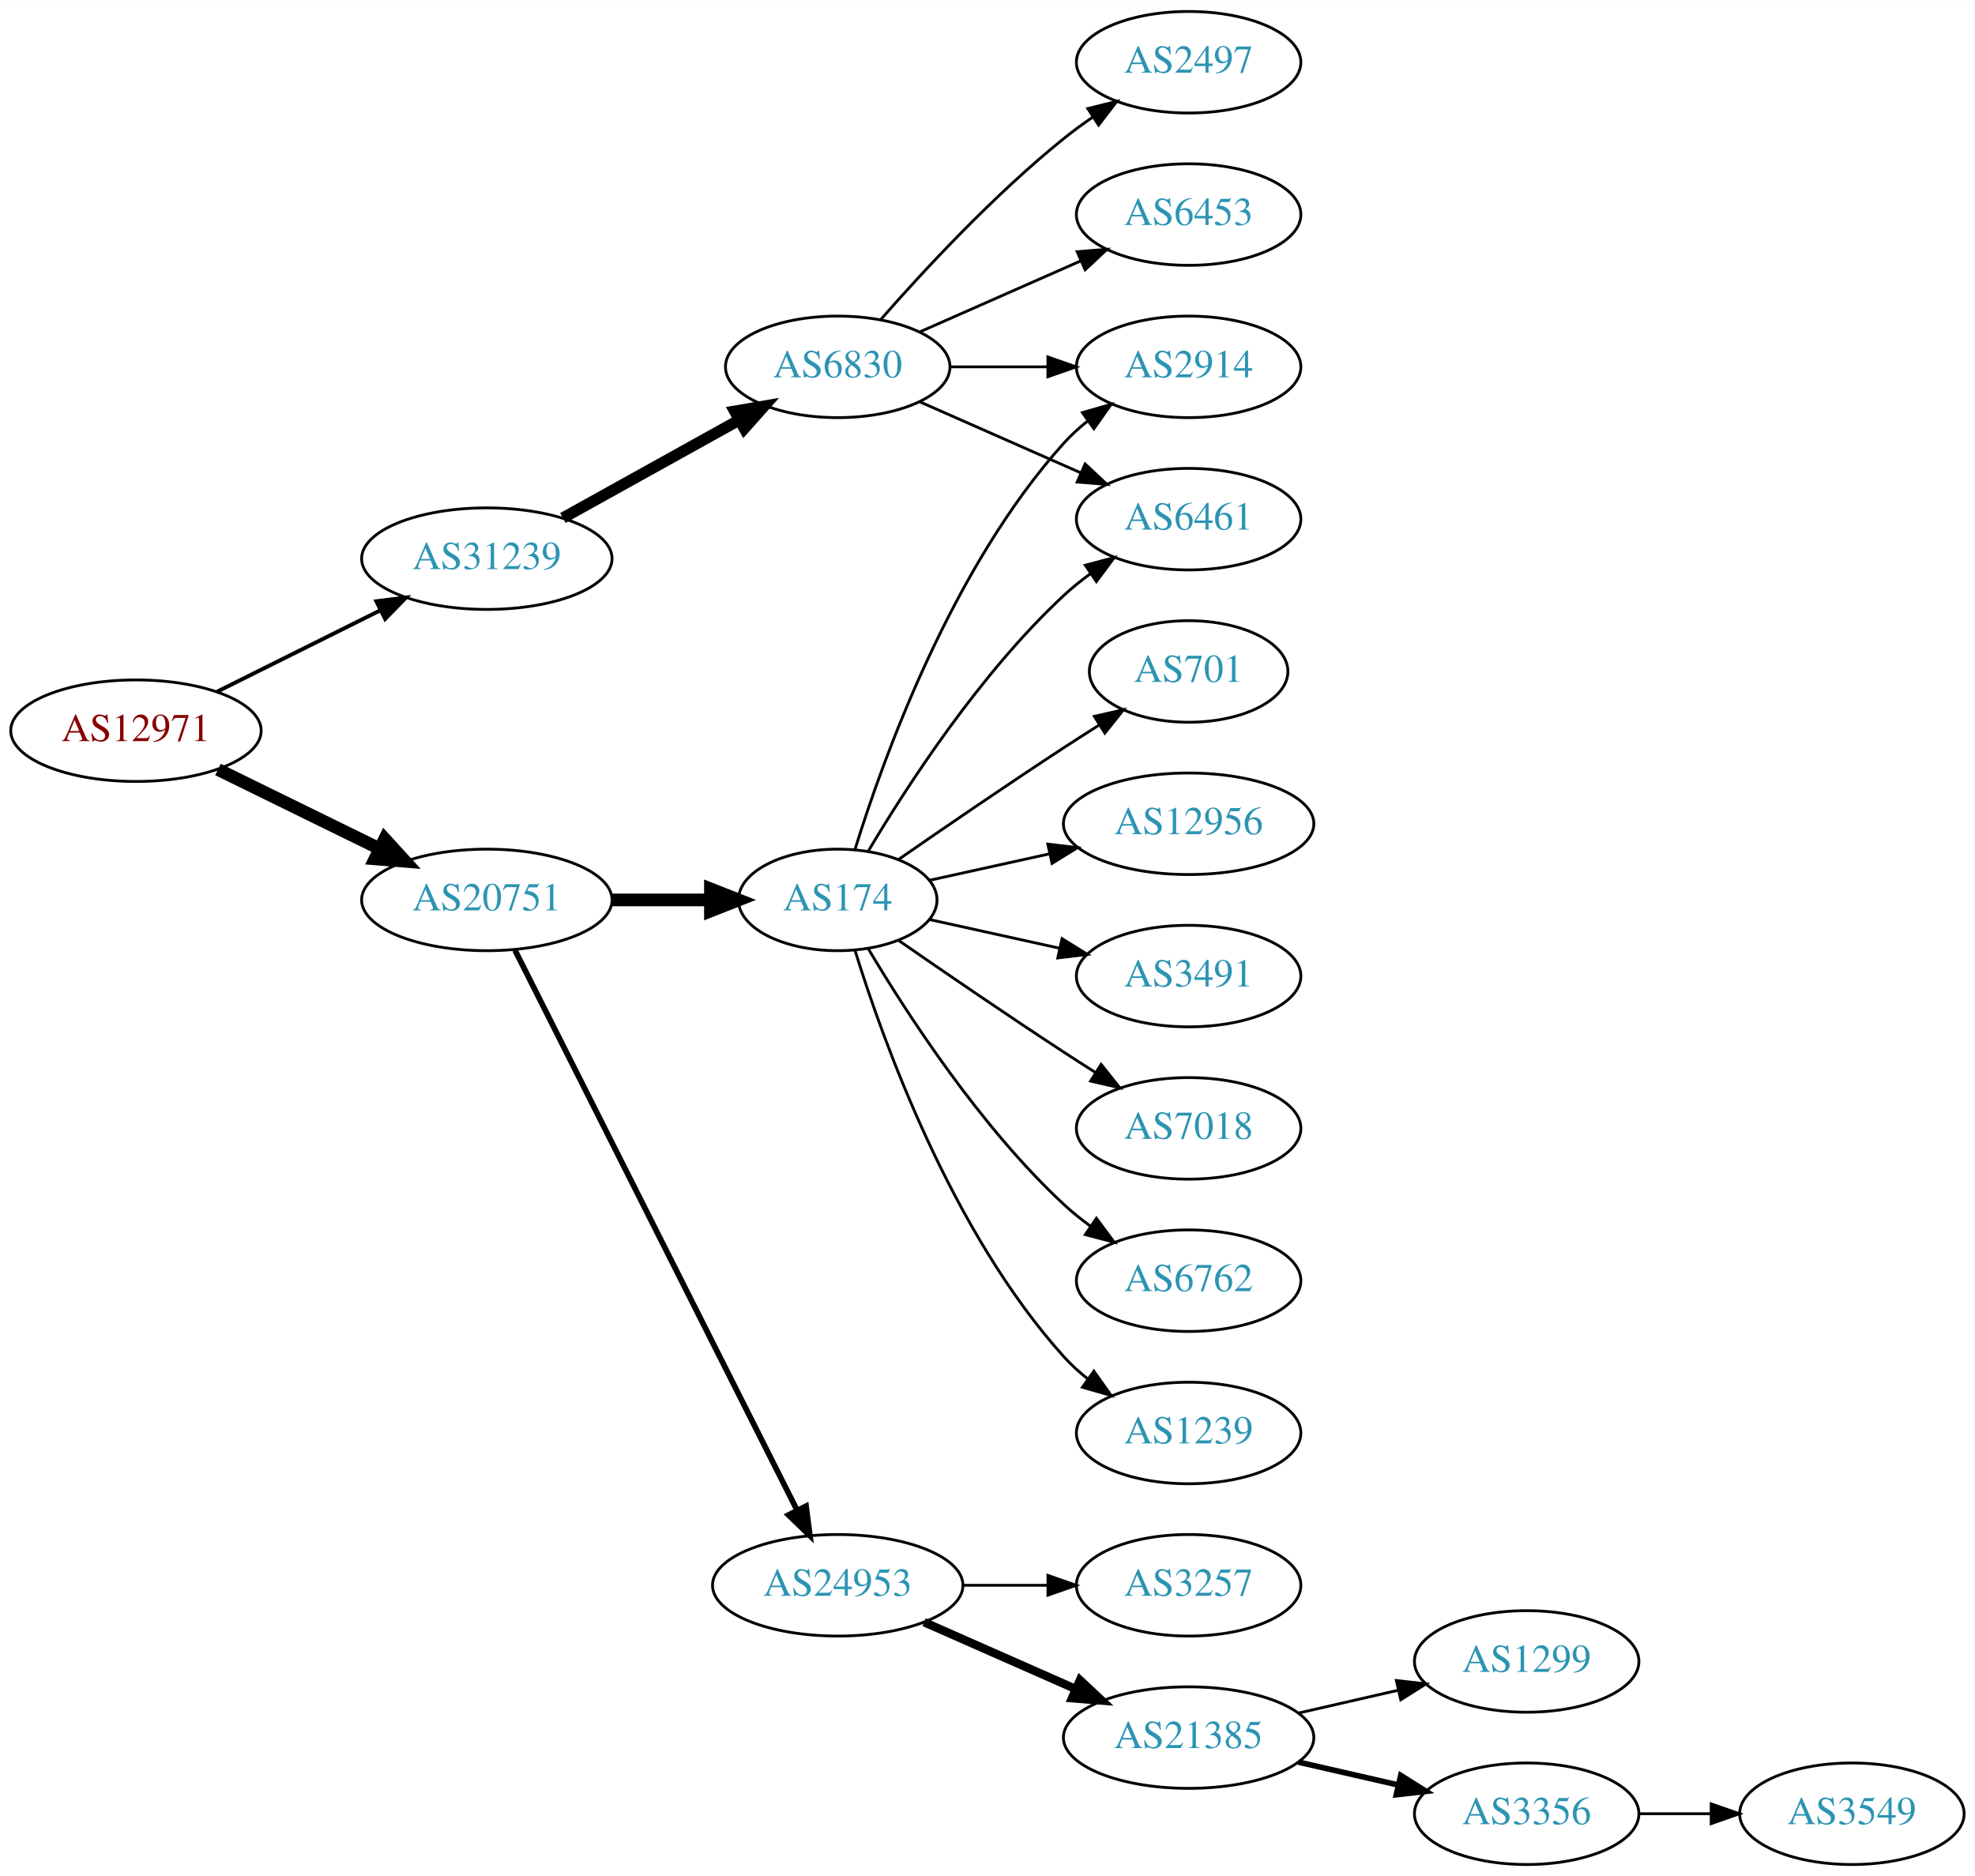
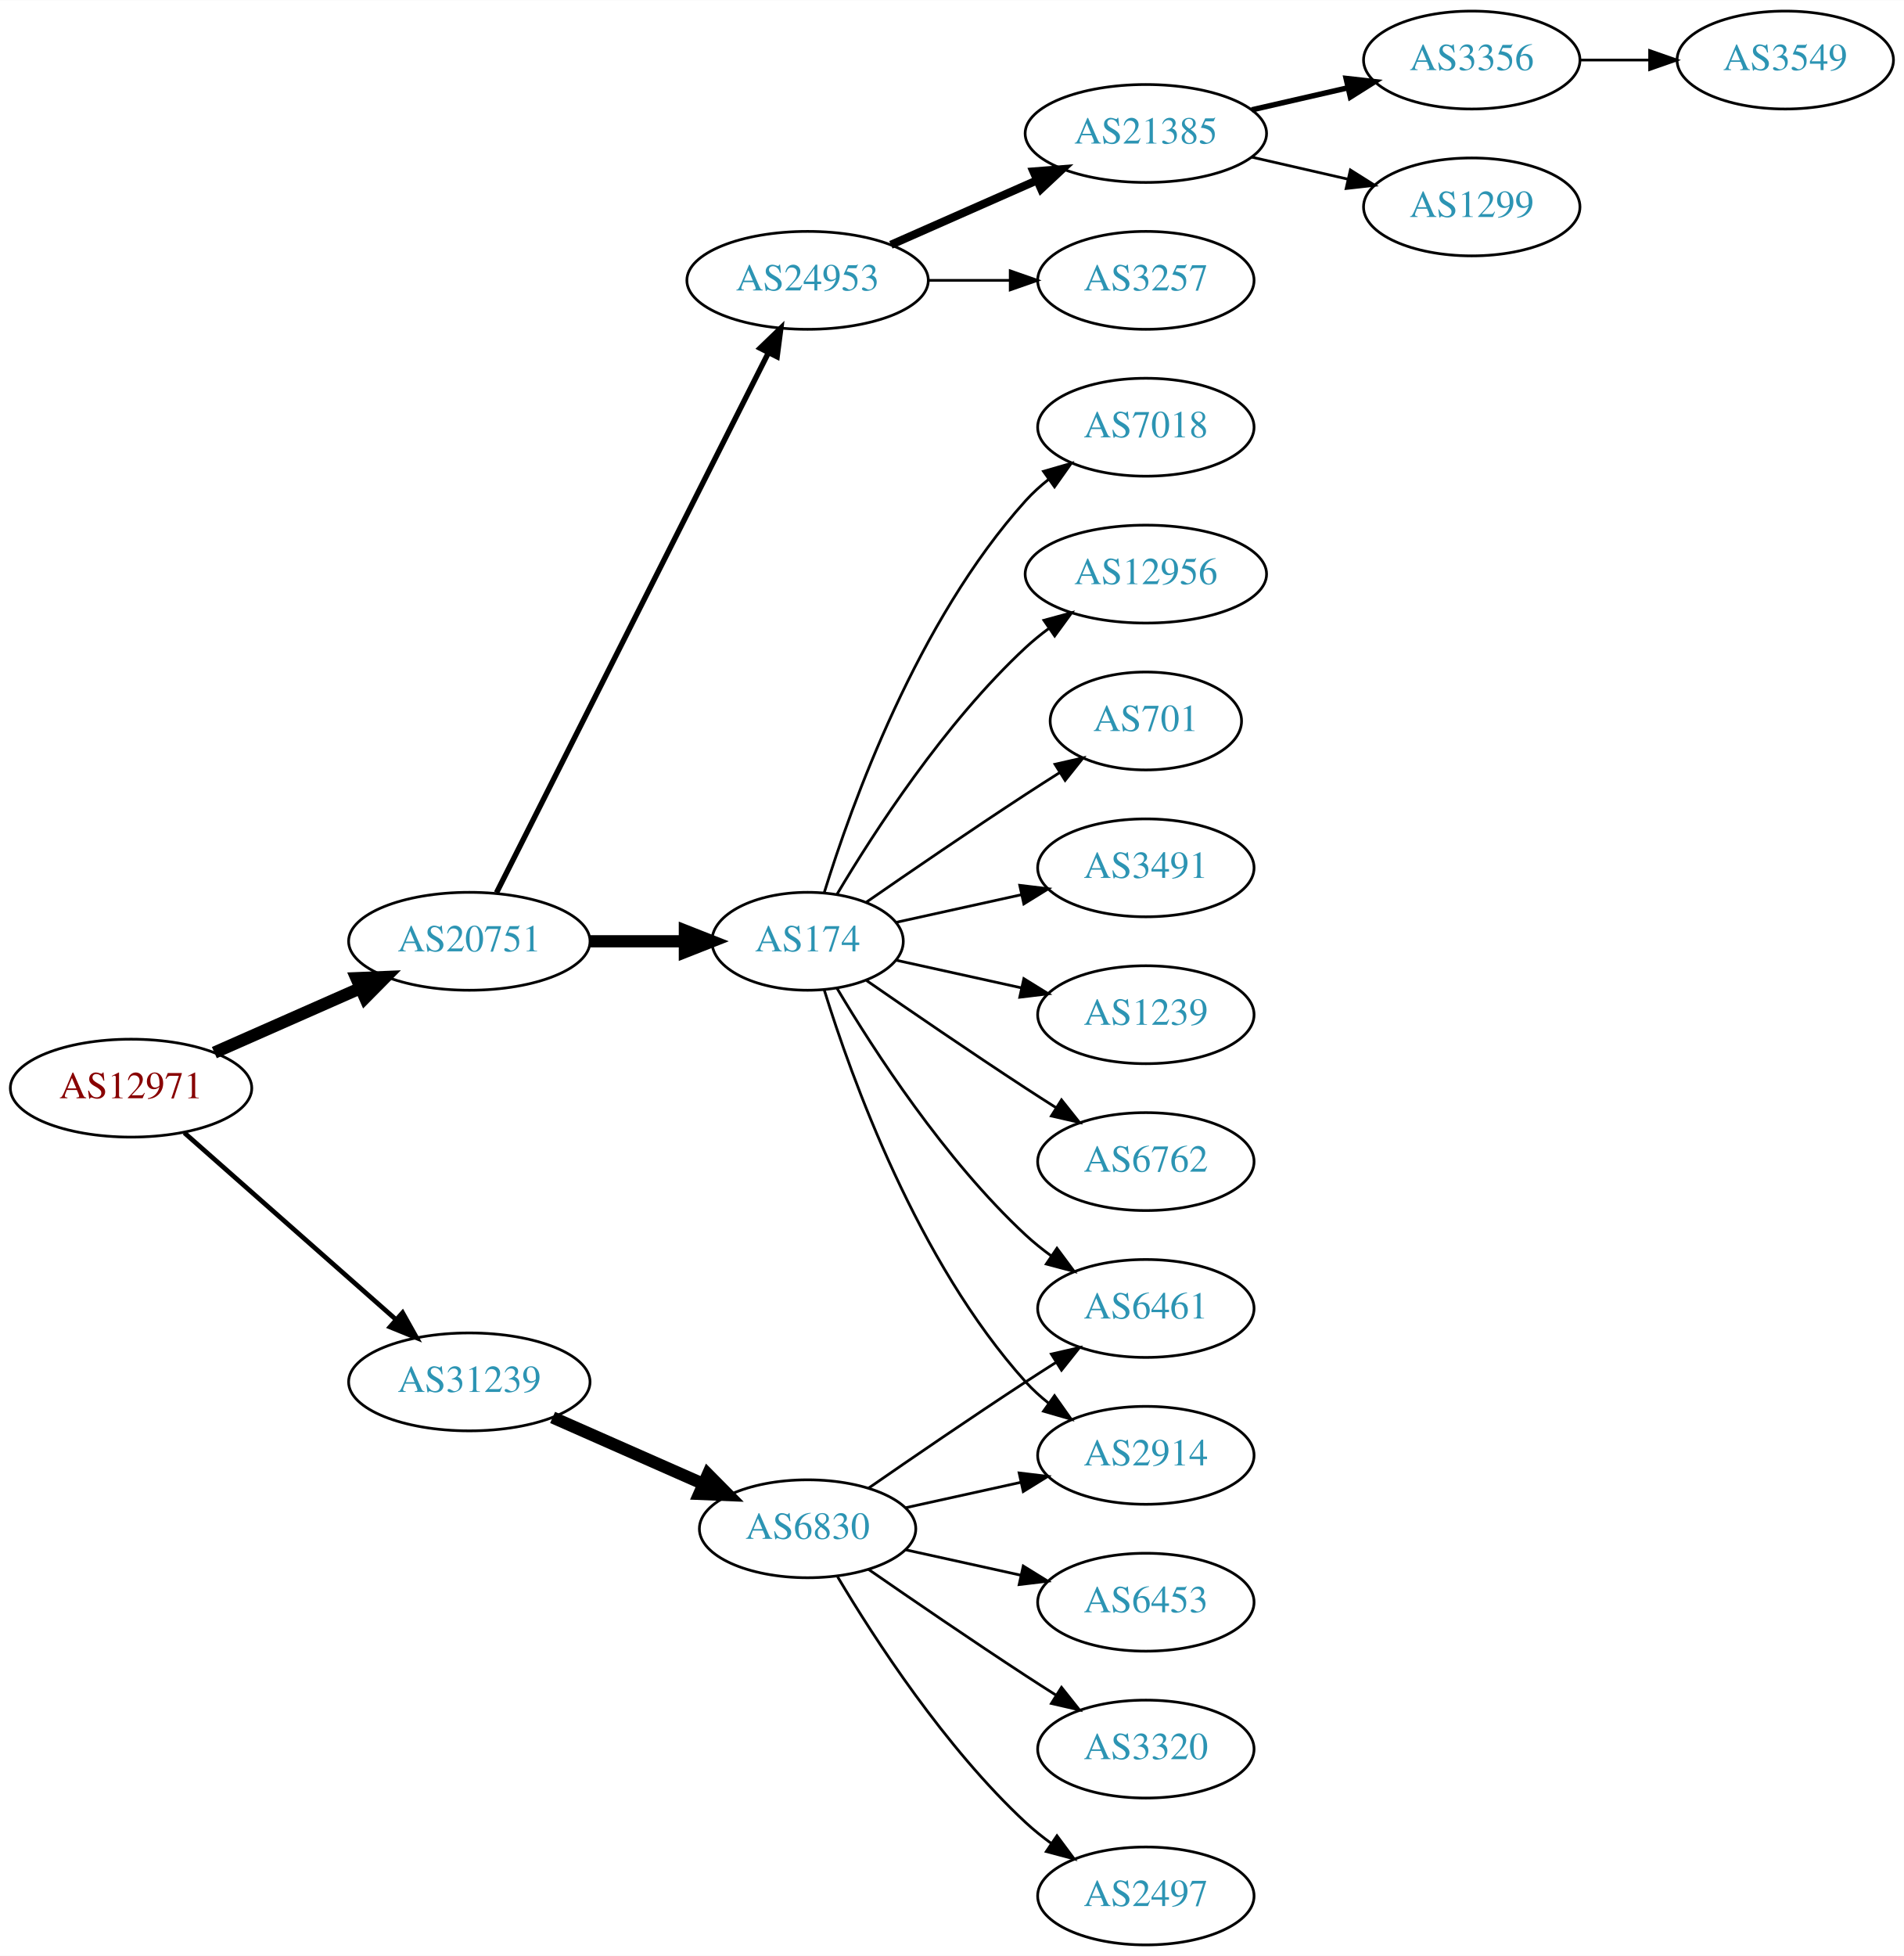
- <svg xmlns="http://www.w3.org/2000/svg" xmlns:xlink="http://www.w3.org/1999/xlink" width="700pt" height="665pt" viewBox="0.00 0.00 700.15 665.00">
-   <g id="graph0" class="graph" transform="scale(1 1) rotate(0) translate(4 661)">
-     <polygon fill="white" stroke="none" points="-4,4 -4,-661 696.155,-661 696.155,4 -4,4" />
+ <svg xmlns="http://www.w3.org/2000/svg" xmlns:xlink="http://www.w3.org/1999/xlink" width="700pt" height="719pt" viewBox="0.00 0.00 700.15 719.00">
+   <g id="graph0" class="graph" transform="scale(1 1) rotate(0) translate(4 715)">
+     <polygon fill="white" stroke="none" points="-4,4 -4,-715 696.155,-715 696.155,4 -4,4" />
    <g id="node1" class="node">
      <g id="a_node1">
        <a xlink:href="/asn/12971" xlink:title="AS12971 ~ Perfektastrasse 19 [AT]">
-           <ellipse fill="#ffffff" stroke="black" cx="44.196" cy="-402" rx="44.393" ry="18" />
-           <text text-anchor="middle" x="44.196" y="-398.3" font-family="Times,serif" font-size="14.00" fill="#880000">AS12971</text>
+           <ellipse fill="#ffffff" stroke="black" cx="44.196" cy="-315" rx="44.393" ry="18" />
+           <text text-anchor="middle" x="44.196" y="-311.3" font-family="Times,serif" font-size="14.00" fill="#880000">AS12971</text>
        </a>
      </g>
    </g>
    <g id="node2" class="node">
      <g id="a_node2">
        <a xlink:href="/asn/20751" xlink:title="AS20751 ~ AZISTA GmbH [AT]">
-           <ellipse fill="#ffffff" stroke="black" cx="168.588" cy="-342" rx="44.393" ry="18" />
-           <text text-anchor="middle" x="168.588" y="-338.3" font-family="Times,serif" font-size="14.00" fill="#2c94b3">AS20751</text>
+           <ellipse fill="#ffffff" stroke="black" cx="168.588" cy="-369" rx="44.393" ry="18" />
+           <text text-anchor="middle" x="168.588" y="-365.3" font-family="Times,serif" font-size="14.00" fill="#2c94b3">AS20751</text>
        </a>
      </g>
    </g>
    <g id="edge1" class="edge">
-       <path fill="none" stroke="black" stroke-width="4.5" d="M73.275,-388.235C90.301,-379.888 112.221,-369.143 130.642,-360.112" />
-       <polygon fill="black" stroke="black" stroke-width="4.5" points="132.394,-363.639 139.64,-355.701 128.927,-356.567 132.394,-363.639" />
+       <path fill="none" stroke="black" stroke-width="4.5" d="M74.824,-328.072C90.941,-335.183 111.081,-344.069 128.473,-351.742" />
+       <polygon fill="black" stroke="black" stroke-width="4.5" points="127.071,-355.427 137.809,-355.861 130.249,-348.222 127.071,-355.427" />
    </g>
    <g id="node3" class="node">
      <g id="a_node3">
        <a xlink:href="/asn/31239" xlink:title="AS31239 ~ -- Funknetz / VIX [AT]">
-           <ellipse fill="#ffffff" stroke="black" cx="168.588" cy="-463" rx="44.393" ry="18" />
-           <text text-anchor="middle" x="168.588" y="-459.3" font-family="Times,serif" font-size="14.00" fill="#2c94b3">AS31239</text>
+           <ellipse fill="#ffffff" stroke="black" cx="168.588" cy="-207" rx="44.393" ry="18" />
+           <text text-anchor="middle" x="168.588" y="-203.3" font-family="Times,serif" font-size="14.00" fill="#2c94b3">AS31239</text>
        </a>
      </g>
    </g>
    <g id="edge2" class="edge">
-       <path fill="none" stroke="black" stroke-width="1.385" d="M72.969,-415.842C90.104,-424.382 112.282,-435.436 130.86,-444.695" />
-       <polygon fill="black" stroke="black" stroke-width="1.385" points="129.414,-447.885 139.925,-449.213 132.537,-441.62 129.414,-447.885" />
+       <path fill="none" stroke="black" stroke-width="1.731" d="M63.785,-298.597C84.482,-280.333 118.089,-250.678 141.434,-230.079" />
+       <polygon fill="black" stroke="black" stroke-width="1.731" points="144.043,-232.444 149.226,-223.203 139.412,-227.195 144.043,-232.444" />
    </g>
    <g id="node4" class="node">
      <g id="a_node4">
        <a xlink:href="/asn/174" xlink:title="AS174 ~ Cogent Communications [US]">
-           <ellipse fill="#ffffff" stroke="black" cx="292.98" cy="-342" rx="35.194" ry="18" />
-           <text text-anchor="middle" x="292.98" y="-338.3" font-family="Times,serif" font-size="14.00" fill="#2c94b3">AS174</text>
+           <ellipse fill="#ffffff" stroke="black" cx="292.98" cy="-369" rx="35.194" ry="18" />
+           <text text-anchor="middle" x="292.98" y="-365.3" font-family="Times,serif" font-size="14.00" fill="#2c94b3">AS174</text>
        </a>
      </g>
    </g>
    <g id="edge3" class="edge">
-       <path fill="none" stroke="black" stroke-width="4.5" d="M213.084,-342C224.341,-342 236.473,-342 247.767,-342" />
-       <polygon fill="black" stroke="black" stroke-width="4.5" points="247.854,-345.938 257.854,-342 247.854,-338.063 247.854,-345.938" />
+       <path fill="none" stroke="black" stroke-width="4.5" d="M213.084,-369C224.341,-369 236.473,-369 247.767,-369" />
+       <polygon fill="black" stroke="black" stroke-width="4.5" points="247.854,-372.938 257.854,-369 247.854,-365.063 247.854,-372.938" />
    </g>
    <g id="node5" class="node">
      <g id="a_node5">
        <a xlink:href="/asn/24953" xlink:title="AS24953 ~ AS MACRO: AS-24953 (customers) [AT]">
-           <ellipse fill="#ffffff" stroke="black" cx="292.98" cy="-99" rx="44.393" ry="18" />
-           <text text-anchor="middle" x="292.98" y="-95.3" font-family="Times,serif" font-size="14.00" fill="#2c94b3">AS24953</text>
+           <ellipse fill="#ffffff" stroke="black" cx="292.98" cy="-612" rx="44.393" ry="18" />
+           <text text-anchor="middle" x="292.98" y="-608.3" font-family="Times,serif" font-size="14.00" fill="#2c94b3">AS24953</text>
        </a>
      </g>
    </g>
    <g id="edge4" class="edge">
-       <path fill="none" stroke="black" stroke-width="2" d="M178.588,-324.132C199.859,-281.899 253.335,-175.728 278.496,-125.773" />
-       <polygon fill="black" stroke="black" stroke-width="2" points="281.76,-127.072 283.132,-116.567 275.508,-123.924 281.76,-127.072" />
+       <path fill="none" stroke="black" stroke-width="2" d="M178.588,-386.868C199.859,-429.101 253.335,-535.272 278.496,-585.227" />
+       <polygon fill="black" stroke="black" stroke-width="2" points="275.508,-587.076 283.132,-594.433 281.76,-583.928 275.508,-587.076" />
    </g>
    <g id="node19" class="node">
      <g id="a_node19">
        <a xlink:href="/asn/6830" xlink:title="AS6830 ~ LGI-UPC [AT]">
-           <ellipse fill="#ffffff" stroke="black" cx="292.98" cy="-531" rx="39.794" ry="18" />
-           <text text-anchor="middle" x="292.98" y="-527.3" font-family="Times,serif" font-size="14.00" fill="#2c94b3">AS6830</text>
+           <ellipse fill="#ffffff" stroke="black" cx="292.98" cy="-153" rx="39.794" ry="18" />
+           <text text-anchor="middle" x="292.98" y="-149.3" font-family="Times,serif" font-size="14.00" fill="#2c94b3">AS6830</text>
        </a>
      </g>
    </g>
    <g id="edge18" class="edge">
-       <path fill="none" stroke="black" stroke-width="4" d="M195.544,-477.421C213.717,-487.518 238.18,-501.109 257.919,-512.076" />
-       <polygon fill="black" stroke="black" stroke-width="4" points="256.457,-515.268 266.899,-517.065 259.857,-509.149 256.457,-515.268" />
+       <path fill="none" stroke="black" stroke-width="4.5" d="M199.216,-193.928C215.81,-186.607 236.67,-177.403 254.403,-169.579" />
+       <polygon fill="black" stroke="black" stroke-width="4.5" points="256.327,-173.034 263.887,-165.395 253.148,-165.829 256.327,-173.034" />
    </g>
    <g id="node6" class="node">
      <g id="a_node6">
-         <a xlink:href="/asn/2914" xlink:title="AS2914 ~ NTT America, Inc. [US]">
-           <ellipse fill="#ffffff" stroke="black" cx="417.373" cy="-531" rx="39.794" ry="18" />
-           <text text-anchor="middle" x="417.373" y="-527.3" font-family="Times,serif" font-size="14.00" fill="#2c94b3">AS2914</text>
+         <a xlink:href="/asn/6762" xlink:title="AS6762 ~ TELECOM ITALIA SPARKLE S.p.A. [IT]">
+           <ellipse fill="#ffffff" stroke="black" cx="417.373" cy="-288" rx="39.794" ry="18" />
+           <text text-anchor="middle" x="417.373" y="-284.3" font-family="Times,serif" font-size="14.00" fill="#2c94b3">AS6762</text>
        </a>
      </g>
    </g>
    <g id="edge5" class="edge">
-       <path fill="none" stroke="black" d="M299.118,-359.94C309.021,-391.979 333.359,-459.812 373.176,-504 375.693,-506.792 378.564,-509.401 381.603,-511.812" />
-       <polygon fill="black" stroke="black" points="379.732,-514.776 389.911,-517.715 383.786,-509.07 379.732,-514.776" />
+       <path fill="none" stroke="black" d="M314.671,-354.56C330.563,-343.551 353.113,-328.103 373.176,-315 376.758,-312.661 380.529,-310.241 384.289,-307.856" />
+       <polygon fill="black" stroke="black" points="386.352,-310.693 392.95,-302.404 382.623,-304.769 386.352,-310.693" />
    </g>
    <g id="node7" class="node">
      <g id="a_node7">
-         <a xlink:href="/asn/6762" xlink:title="AS6762 ~ TELECOM ITALIA SPARKLE S.p.A. [IT]">
-           <ellipse fill="#ffffff" stroke="black" cx="417.373" cy="-207" rx="39.794" ry="18" />
-           <text text-anchor="middle" x="417.373" y="-203.3" font-family="Times,serif" font-size="14.00" fill="#2c94b3">AS6762</text>
+         <a xlink:href="/asn/7018" xlink:title="AS7018 ~ AT&amp;T Services, Inc. [US]">
+           <ellipse fill="#ffffff" stroke="black" cx="417.373" cy="-558" rx="39.794" ry="18" />
+           <text text-anchor="middle" x="417.373" y="-554.3" font-family="Times,serif" font-size="14.00" fill="#2c94b3">AS7018</text>
        </a>
      </g>
    </g>
    <g id="edge6" class="edge">
-       <path fill="none" stroke="black" d="M303.793,-324.721C317.299,-301.989 343.359,-261.686 373.176,-234 376.083,-231.301 379.296,-228.72 382.62,-226.297" />
-       <polygon fill="black" stroke="black" points="384.679,-229.13 390.998,-220.625 380.755,-223.333 384.679,-229.13" />
+       <path fill="none" stroke="black" d="M299.118,-386.94C309.021,-418.979 333.359,-486.812 373.176,-531 375.693,-533.792 378.564,-536.401 381.603,-538.812" />
+       <polygon fill="black" stroke="black" points="379.732,-541.776 389.911,-544.715 383.786,-536.07 379.732,-541.776" />
    </g>
    <g id="node8" class="node">
      <g id="a_node8">
-         <a xlink:href="/asn/1239" xlink:title="AS1239 ~ Sprint [US]">
-           <ellipse fill="#ffffff" stroke="black" cx="417.373" cy="-153" rx="39.794" ry="18" />
-           <text text-anchor="middle" x="417.373" y="-149.3" font-family="Times,serif" font-size="14.00" fill="#2c94b3">AS1239</text>
+         <a xlink:href="/asn/12956" xlink:title="AS12956 ~ TELXIUS [ES]">
+           <ellipse fill="#ffffff" stroke="black" cx="417.373" cy="-504" rx="44.393" ry="18" />
+           <text text-anchor="middle" x="417.373" y="-500.3" font-family="Times,serif" font-size="14.00" fill="#2c94b3">AS12956</text>
        </a>
      </g>
    </g>
    <g id="edge7" class="edge">
-       <path fill="none" stroke="black" d="M299.118,-324.06C309.021,-292.021 333.359,-224.188 373.176,-180 375.693,-177.208 378.564,-174.599 381.603,-172.188" />
-       <polygon fill="black" stroke="black" points="383.786,-174.93 389.911,-166.285 379.732,-169.224 383.786,-174.93" />
+       <path fill="none" stroke="black" d="M303.793,-386.279C317.299,-409.011 343.359,-449.314 373.176,-477 375.783,-479.42 378.637,-481.746 381.595,-483.948" />
+       <polygon fill="black" stroke="black" points="379.873,-487.012 390.095,-489.8 383.843,-481.246 379.873,-487.012" />
    </g>
    <g id="node9" class="node">
      <g id="a_node9">
        <a xlink:href="/asn/701" xlink:title="AS701 ~ UUNET [US]">
-           <ellipse fill="#ffffff" stroke="black" cx="417.373" cy="-423" rx="35.194" ry="18" />
-           <text text-anchor="middle" x="417.373" y="-419.3" font-family="Times,serif" font-size="14.00" fill="#2c94b3">AS701</text>
+           <ellipse fill="#ffffff" stroke="black" cx="417.373" cy="-450" rx="35.194" ry="18" />
+           <text text-anchor="middle" x="417.373" y="-446.3" font-family="Times,serif" font-size="14.00" fill="#2c94b3">AS701</text>
        </a>
      </g>
    </g>
    <g id="edge8" class="edge">
-       <path fill="none" stroke="black" d="M314.671,-356.44C330.563,-367.449 353.113,-382.897 373.176,-396 377.221,-398.642 381.507,-401.385 385.746,-404.067" />
-       <polygon fill="black" stroke="black" points="383.96,-407.079 394.29,-409.432 387.683,-401.15 383.96,-407.079" />
+       <path fill="none" stroke="black" d="M314.671,-383.44C330.563,-394.449 353.113,-409.897 373.176,-423 377.221,-425.642 381.507,-428.385 385.746,-431.067" />
+       <polygon fill="black" stroke="black" points="383.96,-434.079 394.29,-436.432 387.683,-428.15 383.96,-434.079" />
    </g>
    <g id="node10" class="node">
      <g id="a_node10">
-         <a xlink:href="/asn/6461" xlink:title="AS6461 ~ Zayo Bandwidth [US]">
-           <ellipse fill="#ffffff" stroke="black" cx="417.373" cy="-477" rx="39.794" ry="18" />
-           <text text-anchor="middle" x="417.373" y="-473.3" font-family="Times,serif" font-size="14.00" fill="#2c94b3">AS6461</text>
+         <a xlink:href="/asn/3491" xlink:title="AS3491 ~ PCCW Global, Inc. [US]">
+           <ellipse fill="#ffffff" stroke="black" cx="417.373" cy="-396" rx="39.794" ry="18" />
+           <text text-anchor="middle" x="417.373" y="-392.3" font-family="Times,serif" font-size="14.00" fill="#2c94b3">AS3491</text>
        </a>
      </g>
    </g>
    <g id="edge9" class="edge">
-       <path fill="none" stroke="black" d="M303.793,-359.279C317.299,-382.011 343.359,-422.314 373.176,-450 376.083,-452.699 379.296,-455.28 382.62,-457.703" />
-       <polygon fill="black" stroke="black" points="380.755,-460.667 390.998,-463.375 384.679,-454.87 380.755,-460.667" />
+       <path fill="none" stroke="black" d="M325.499,-375.953C339.56,-379.055 356.378,-382.765 371.702,-386.146" />
+       <polygon fill="black" stroke="black" points="370.993,-389.573 381.512,-388.31 372.501,-382.738 370.993,-389.573" />
    </g>
    <g id="node11" class="node">
      <g id="a_node11">
-         <a xlink:href="/asn/12956" xlink:title="AS12956 ~ TELXIUS [ES]">
-           <ellipse fill="#ffffff" stroke="black" cx="417.373" cy="-369" rx="44.393" ry="18" />
-           <text text-anchor="middle" x="417.373" y="-365.3" font-family="Times,serif" font-size="14.00" fill="#2c94b3">AS12956</text>
+         <a xlink:href="/asn/1239" xlink:title="AS1239 ~ Sprint [US]">
+           <ellipse fill="#ffffff" stroke="black" cx="417.373" cy="-342" rx="39.794" ry="18" />
+           <text text-anchor="middle" x="417.373" y="-338.3" font-family="Times,serif" font-size="14.00" fill="#2c94b3">AS1239</text>
        </a>
      </g>
    </g>
    <g id="edge10" class="edge">
-       <path fill="none" stroke="black" d="M325.499,-348.953C338.38,-351.795 353.575,-355.147 367.816,-358.288" />
-       <polygon fill="black" stroke="black" points="367.45,-361.792 377.97,-360.528 368.958,-354.956 367.45,-361.792" />
+       <path fill="none" stroke="black" d="M325.499,-362.047C339.56,-358.945 356.378,-355.235 371.702,-351.854" />
+       <polygon fill="black" stroke="black" points="372.501,-355.262 381.512,-349.69 370.993,-348.427 372.501,-355.262" />
    </g>
    <g id="node12" class="node">
      <g id="a_node12">
-         <a xlink:href="/asn/3491" xlink:title="AS3491 ~ PCCW Global, Inc. [US]">
-           <ellipse fill="#ffffff" stroke="black" cx="417.373" cy="-315" rx="39.794" ry="18" />
-           <text text-anchor="middle" x="417.373" y="-311.3" font-family="Times,serif" font-size="14.00" fill="#2c94b3">AS3491</text>
+         <a xlink:href="/asn/2914" xlink:title="AS2914 ~ NTT America, Inc. [US]">
+           <ellipse fill="#ffffff" stroke="black" cx="417.373" cy="-180" rx="39.794" ry="18" />
+           <text text-anchor="middle" x="417.373" y="-176.3" font-family="Times,serif" font-size="14.00" fill="#2c94b3">AS2914</text>
        </a>
      </g>
    </g>
    <g id="edge11" class="edge">
-       <path fill="none" stroke="black" d="M325.499,-335.047C339.56,-331.945 356.378,-328.235 371.702,-324.854" />
-       <polygon fill="black" stroke="black" points="372.501,-328.262 381.512,-322.69 370.993,-321.427 372.501,-328.262" />
+       <path fill="none" stroke="black" d="M299.118,-351.06C309.021,-319.021 333.359,-251.188 373.176,-207 375.693,-204.208 378.564,-201.599 381.603,-199.188" />
+       <polygon fill="black" stroke="black" points="383.786,-201.93 389.911,-193.285 379.732,-196.224 383.786,-201.93" />
    </g>
    <g id="node13" class="node">
      <g id="a_node13">
-         <a xlink:href="/asn/7018" xlink:title="AS7018 ~ AT&amp;T Services, Inc. [US]">
-           <ellipse fill="#ffffff" stroke="black" cx="417.373" cy="-261" rx="39.794" ry="18" />
-           <text text-anchor="middle" x="417.373" y="-257.3" font-family="Times,serif" font-size="14.00" fill="#2c94b3">AS7018</text>
+         <a xlink:href="/asn/6461" xlink:title="AS6461 ~ Zayo Bandwidth [US]">
+           <ellipse fill="#ffffff" stroke="black" cx="417.373" cy="-234" rx="39.794" ry="18" />
+           <text text-anchor="middle" x="417.373" y="-230.3" font-family="Times,serif" font-size="14.00" fill="#2c94b3">AS6461</text>
        </a>
      </g>
    </g>
    <g id="edge12" class="edge">
-       <path fill="none" stroke="black" d="M314.671,-327.56C330.563,-316.551 353.113,-301.103 373.176,-288 376.758,-285.661 380.529,-283.241 384.289,-280.856" />
-       <polygon fill="black" stroke="black" points="386.352,-283.693 392.95,-275.404 382.623,-277.769 386.352,-283.693" />
+       <path fill="none" stroke="black" d="M303.793,-351.721C317.299,-328.989 343.359,-288.686 373.176,-261 376.083,-258.301 379.296,-255.72 382.62,-253.297" />
+       <polygon fill="black" stroke="black" points="384.679,-256.13 390.998,-247.625 380.755,-250.333 384.679,-256.13" />
    </g>
    <g id="node14" class="node">
      <g id="a_node14">
        <a xlink:href="/asn/3257" xlink:title="AS3257 ~ GTT [DE]">
-           <ellipse fill="#ffffff" stroke="black" cx="417.373" cy="-99" rx="39.794" ry="18" />
-           <text text-anchor="middle" x="417.373" y="-95.3" font-family="Times,serif" font-size="14.00" fill="#2c94b3">AS3257</text>
+           <ellipse fill="#ffffff" stroke="black" cx="417.373" cy="-612" rx="39.794" ry="18" />
+           <text text-anchor="middle" x="417.373" y="-608.3" font-family="Times,serif" font-size="14.00" fill="#2c94b3">AS3257</text>
        </a>
      </g>
    </g>
    <g id="edge13" class="edge">
-       <path fill="none" stroke="black" d="M337.476,-99C347.165,-99 357.502,-99 367.394,-99" />
-       <polygon fill="black" stroke="black" points="367.497,-102.5 377.497,-99 367.497,-95.5 367.497,-102.5" />
+       <path fill="none" stroke="black" d="M337.476,-612C347.165,-612 357.502,-612 367.394,-612" />
+       <polygon fill="black" stroke="black" points="367.497,-615.5 377.497,-612 367.497,-608.5 367.497,-615.5" />
    </g>
    <g id="node15" class="node">
      <g id="a_node15">
        <a xlink:href="/asn/21385" xlink:title="AS21385 ~ Trusted Network GmbH [DE]">
-           <ellipse fill="#ffffff" stroke="black" cx="417.373" cy="-45" rx="44.393" ry="18" />
-           <text text-anchor="middle" x="417.373" y="-41.3" font-family="Times,serif" font-size="14.00" fill="#2c94b3">AS21385</text>
+           <ellipse fill="#ffffff" stroke="black" cx="417.373" cy="-666" rx="44.393" ry="18" />
+           <text text-anchor="middle" x="417.373" y="-662.3" font-family="Times,serif" font-size="14.00" fill="#2c94b3">AS21385</text>
        </a>
      </g>
    </g>
    <g id="edge14" class="edge">
-       <path fill="none" stroke="black" stroke-width="3" d="M323.608,-85.928C339.725,-78.817 359.865,-69.931 377.257,-62.258" />
-       <polygon fill="black" stroke="black" stroke-width="3" points="378.857,-65.377 386.593,-58.139 376.032,-58.973 378.857,-65.377" />
+       <path fill="none" stroke="black" stroke-width="3" d="M323.608,-625.072C339.725,-632.183 359.865,-641.069 377.257,-648.742" />
+       <polygon fill="black" stroke="black" stroke-width="3" points="376.032,-652.027 386.593,-652.861 378.857,-645.622 376.032,-652.027" />
    </g>
    <g id="node16" class="node">
      <g id="a_node16">
-         <a xlink:href="/asn/1299" xlink:title="AS1299 ~ Telia Carrier [EU]">
-           <ellipse fill="#ffffff" stroke="black" cx="537.215" cy="-72" rx="39.794" ry="18" />
-           <text text-anchor="middle" x="537.215" y="-68.3" font-family="Times,serif" font-size="14.00" fill="#2c94b3">AS1299</text>
+         <a xlink:href="/asn/3356" xlink:title="AS3356 ~ Level 3 Parent, LLC [US]">
+           <ellipse fill="#ffffff" stroke="black" cx="537.215" cy="-693" rx="39.794" ry="18" />
+           <text text-anchor="middle" x="537.215" y="-689.3" font-family="Times,serif" font-size="14.00" fill="#2c94b3">AS3356</text>
        </a>
      </g>
    </g>
    <g id="edge15" class="edge">
-       <path fill="none" stroke="black" d="M456.307,-53.692C467.548,-56.267 479.961,-59.111 491.584,-61.774" />
-       <polygon fill="black" stroke="black" points="491.016,-65.235 501.545,-64.056 492.58,-58.411 491.016,-65.235" />
+       <path fill="none" stroke="black" stroke-width="2" d="M456.307,-674.692C467.548,-677.267 479.961,-680.111 491.584,-682.774" />
+       <polygon fill="black" stroke="black" stroke-width="2" points="491.016,-686.235 501.545,-685.057 492.58,-679.412 491.016,-686.235" />
    </g>
    <g id="node17" class="node">
      <g id="a_node17">
-         <a xlink:href="/asn/3356" xlink:title="AS3356 ~ Level 3 Parent, LLC [US]">
-           <ellipse fill="#ffffff" stroke="black" cx="537.215" cy="-18" rx="39.794" ry="18" />
-           <text text-anchor="middle" x="537.215" y="-14.3" font-family="Times,serif" font-size="14.00" fill="#2c94b3">AS3356</text>
+         <a xlink:href="/asn/1299" xlink:title="AS1299 ~ Telia Carrier [EU]">
+           <ellipse fill="#ffffff" stroke="black" cx="537.215" cy="-639" rx="39.794" ry="18" />
+           <text text-anchor="middle" x="537.215" y="-635.3" font-family="Times,serif" font-size="14.00" fill="#2c94b3">AS1299</text>
        </a>
      </g>
    </g>
    <g id="edge16" class="edge">
-       <path fill="none" stroke="black" stroke-width="2" d="M456.307,-36.308C467.548,-33.733 479.961,-30.889 491.584,-28.226" />
-       <polygon fill="black" stroke="black" stroke-width="2" points="492.58,-31.588 501.545,-25.944 491.016,-24.765 492.58,-31.588" />
+       <path fill="none" stroke="black" d="M456.307,-657.308C467.548,-654.733 479.961,-651.889 491.584,-649.226" />
+       <polygon fill="black" stroke="black" points="492.58,-652.588 501.545,-646.943 491.016,-645.765 492.58,-652.588" />
    </g>
    <g id="node18" class="node">
      <g id="a_node18">
        <a xlink:href="/asn/3549" xlink:title="AS3549 ~ Level 3 Parent, LLC [US]">
-           <ellipse fill="#ffffff" stroke="black" cx="652.508" cy="-18" rx="39.794" ry="18" />
-           <text text-anchor="middle" x="652.508" y="-14.3" font-family="Times,serif" font-size="14.00" fill="#2c94b3">AS3549</text>
+           <ellipse fill="#ffffff" stroke="black" cx="652.508" cy="-693" rx="39.794" ry="18" />
+           <text text-anchor="middle" x="652.508" y="-689.3" font-family="Times,serif" font-size="14.00" fill="#2c94b3">AS3549</text>
        </a>
      </g>
    </g>
    <g id="edge17" class="edge">
-       <path fill="none" stroke="black" d="M576.887,-18C585.09,-18 593.854,-18 602.386,-18" />
-       <polygon fill="black" stroke="black" points="602.626,-21.5 612.626,-18 602.626,-14.5 602.626,-21.5" />
-     </g>
-     <g id="edge21" class="edge">
-       <path fill="none" stroke="black" d="M332.706,-531C343.644,-531 355.695,-531 367.161,-531" />
-       <polygon fill="black" stroke="black" points="367.479,-534.5 377.479,-531 367.479,-527.5 367.479,-534.5" />
-     </g>
-     <g id="edge22" class="edge">
-       <path fill="none" stroke="black" d="M322.06,-518.611C339.008,-511.134 360.805,-501.517 379.174,-493.412" />
-       <polygon fill="black" stroke="black" points="380.688,-496.57 388.424,-489.331 377.862,-490.166 380.688,-496.57" />
+       <path fill="none" stroke="black" d="M576.887,-693C585.09,-693 593.854,-693 602.386,-693" />
+       <polygon fill="black" stroke="black" points="602.626,-696.5 612.626,-693 602.626,-689.5 602.626,-696.5" />
+     </g>
+     <g id="edge20" class="edge">
+       <path fill="none" stroke="black" d="M329.053,-160.737C342.24,-163.646 357.42,-166.995 371.386,-170.076" />
+       <polygon fill="black" stroke="black" points="370.776,-173.525 381.295,-172.262 372.284,-166.69 370.776,-173.525" />
+     </g>
+     <g id="edge23" class="edge">
+       <path fill="none" stroke="black" d="M315.337,-167.901C331.188,-178.877 353.391,-194.079 373.176,-207 376.758,-209.339 380.529,-211.759 384.289,-214.144" />
+       <polygon fill="black" stroke="black" points="382.623,-217.231 392.95,-219.596 386.352,-211.307 382.623,-217.231" />
    </g>
    <g id="node20" class="node">
      <g id="a_node20">
-         <a xlink:href="/asn/2497" xlink:title="AS2497 ~ Internet Initiative Japan Inc. [JP]">
-           <ellipse fill="#ffffff" stroke="black" cx="417.373" cy="-639" rx="39.794" ry="18" />
-           <text text-anchor="middle" x="417.373" y="-635.3" font-family="Times,serif" font-size="14.00" fill="#2c94b3">AS2497</text>
+         <a xlink:href="/asn/3320" xlink:title="AS3320 ~ DTAG [DE]">
+           <ellipse fill="#ffffff" stroke="black" cx="417.373" cy="-72" rx="39.794" ry="18" />
+           <text text-anchor="middle" x="417.373" y="-68.3" font-family="Times,serif" font-size="14.00" fill="#2c94b3">AS3320</text>
        </a>
      </g>
    </g>
    <g id="edge19" class="edge">
-       <path fill="none" stroke="black" d="M308.133,-547.663C323.234,-564.894 348.355,-592.024 373.176,-612 376.432,-614.62 379.957,-617.192 383.542,-619.646" />
-       <polygon fill="black" stroke="black" points="381.629,-622.577 391.914,-625.121 385.46,-616.719 381.629,-622.577" />
+       <path fill="none" stroke="black" d="M315.337,-138.099C331.188,-127.123 353.391,-111.921 373.176,-99 376.758,-96.661 380.529,-94.241 384.289,-91.856" />
+       <polygon fill="black" stroke="black" points="386.352,-94.693 392.95,-86.404 382.623,-88.769 386.352,-94.693" />
    </g>
    <g id="node21" class="node">
      <g id="a_node21">
+         <a xlink:href="/asn/2497" xlink:title="AS2497 ~ Internet Initiative Japan Inc. [JP]">
+           <ellipse fill="#ffffff" stroke="black" cx="417.373" cy="-18" rx="39.794" ry="18" />
+           <text text-anchor="middle" x="417.373" y="-14.3" font-family="Times,serif" font-size="14.00" fill="#2c94b3">AS2497</text>
+         </a>
+       </g>
+     </g>
+     <g id="edge21" class="edge">
+       <path fill="none" stroke="black" d="M304.026,-135.329C317.597,-112.528 343.529,-72.528 373.176,-45 376.083,-42.301 379.296,-39.72 382.62,-37.297" />
+       <polygon fill="black" stroke="black" points="384.679,-40.13 390.998,-31.625 380.755,-34.333 384.679,-40.13" />
+     </g>
+     <g id="node22" class="node">
+       <g id="a_node22">
        <a xlink:href="/asn/6453" xlink:title="AS6453 ~ TATA COMMUNICATIONS (AMERICA) INC [US]">
-           <ellipse fill="#ffffff" stroke="black" cx="417.373" cy="-585" rx="39.794" ry="18" />
-           <text text-anchor="middle" x="417.373" y="-581.3" font-family="Times,serif" font-size="14.00" fill="#2c94b3">AS6453</text>
-         </a>
-       </g>
-     </g>
-     <g id="edge20" class="edge">
-       <path fill="none" stroke="black" d="M322.06,-543.389C339.008,-550.866 360.805,-560.483 379.174,-568.588" />
-       <polygon fill="black" stroke="black" points="377.862,-571.834 388.424,-572.669 380.688,-565.43 377.862,-571.834" />
+           <ellipse fill="#ffffff" stroke="black" cx="417.373" cy="-126" rx="39.794" ry="18" />
+           <text text-anchor="middle" x="417.373" y="-122.3" font-family="Times,serif" font-size="14.00" fill="#2c94b3">AS6453</text>
+         </a>
+       </g>
+     </g>
+     <g id="edge22" class="edge">
+       <path fill="none" stroke="black" d="M329.053,-145.263C342.24,-142.354 357.42,-139.005 371.386,-135.924" />
+       <polygon fill="black" stroke="black" points="372.284,-139.31 381.295,-133.738 370.776,-132.475 372.284,-139.31" />
    </g>
  </g>
</svg>
